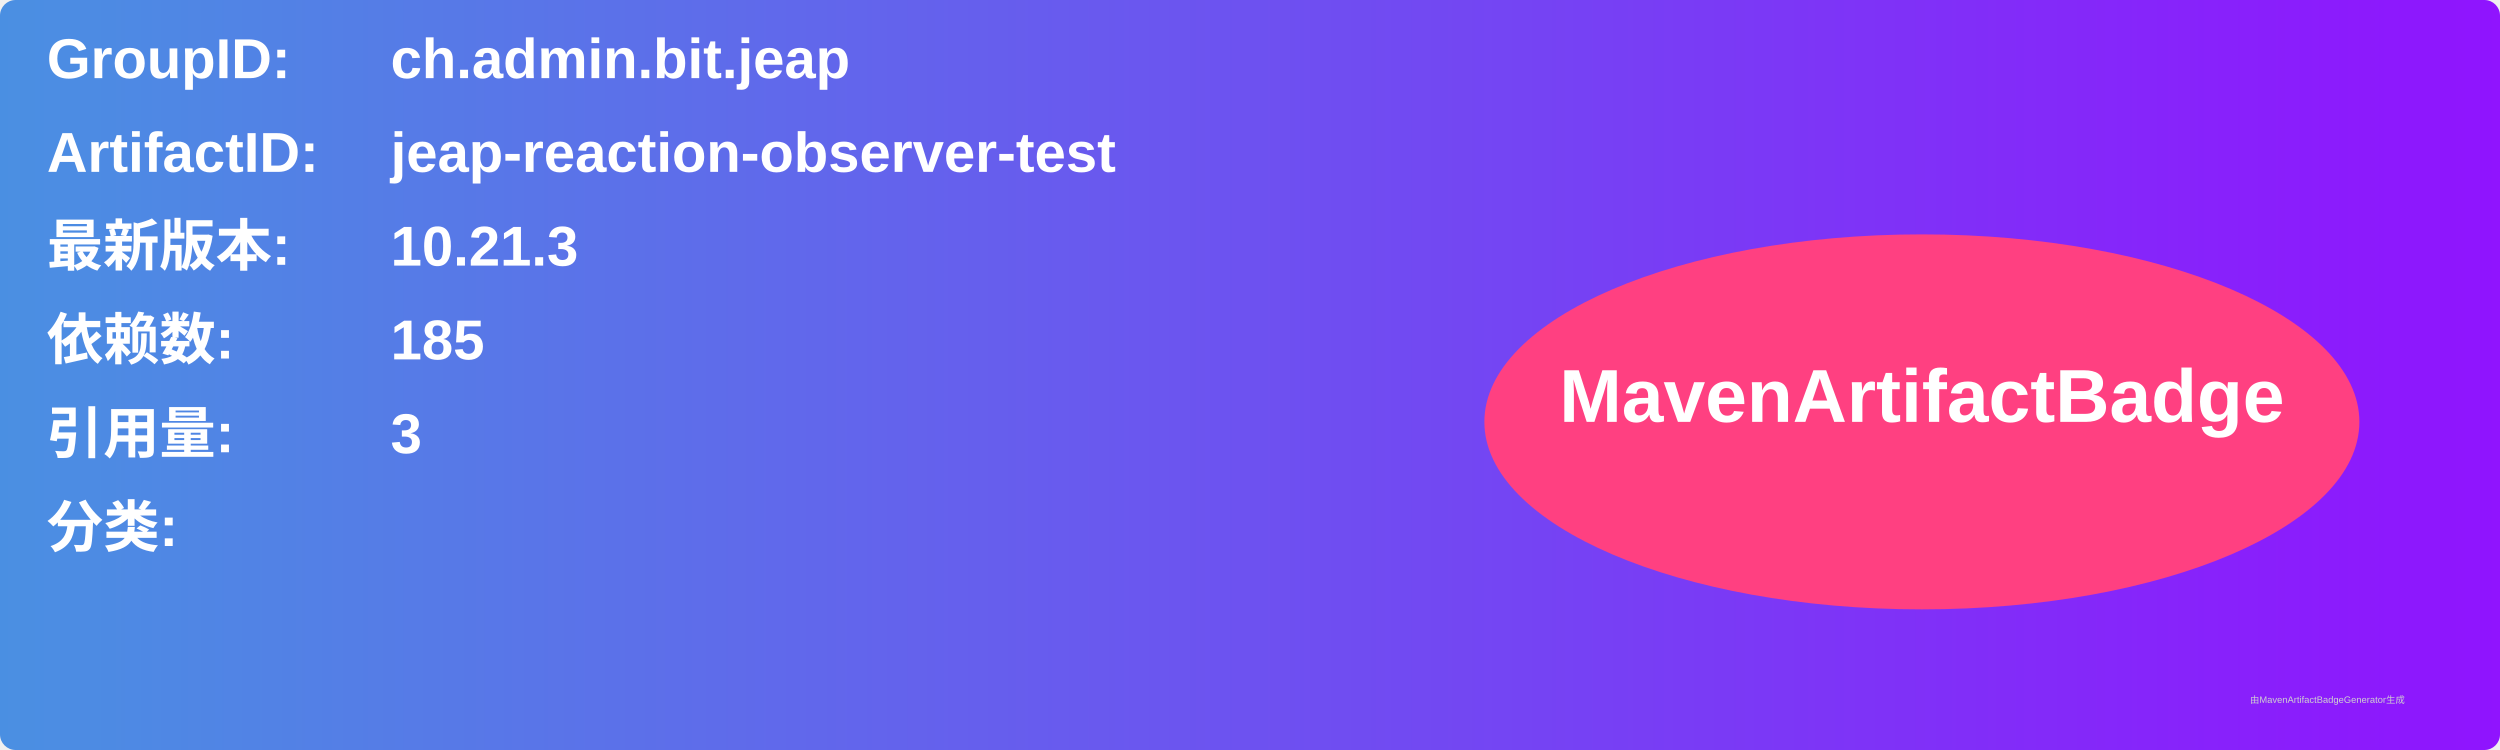
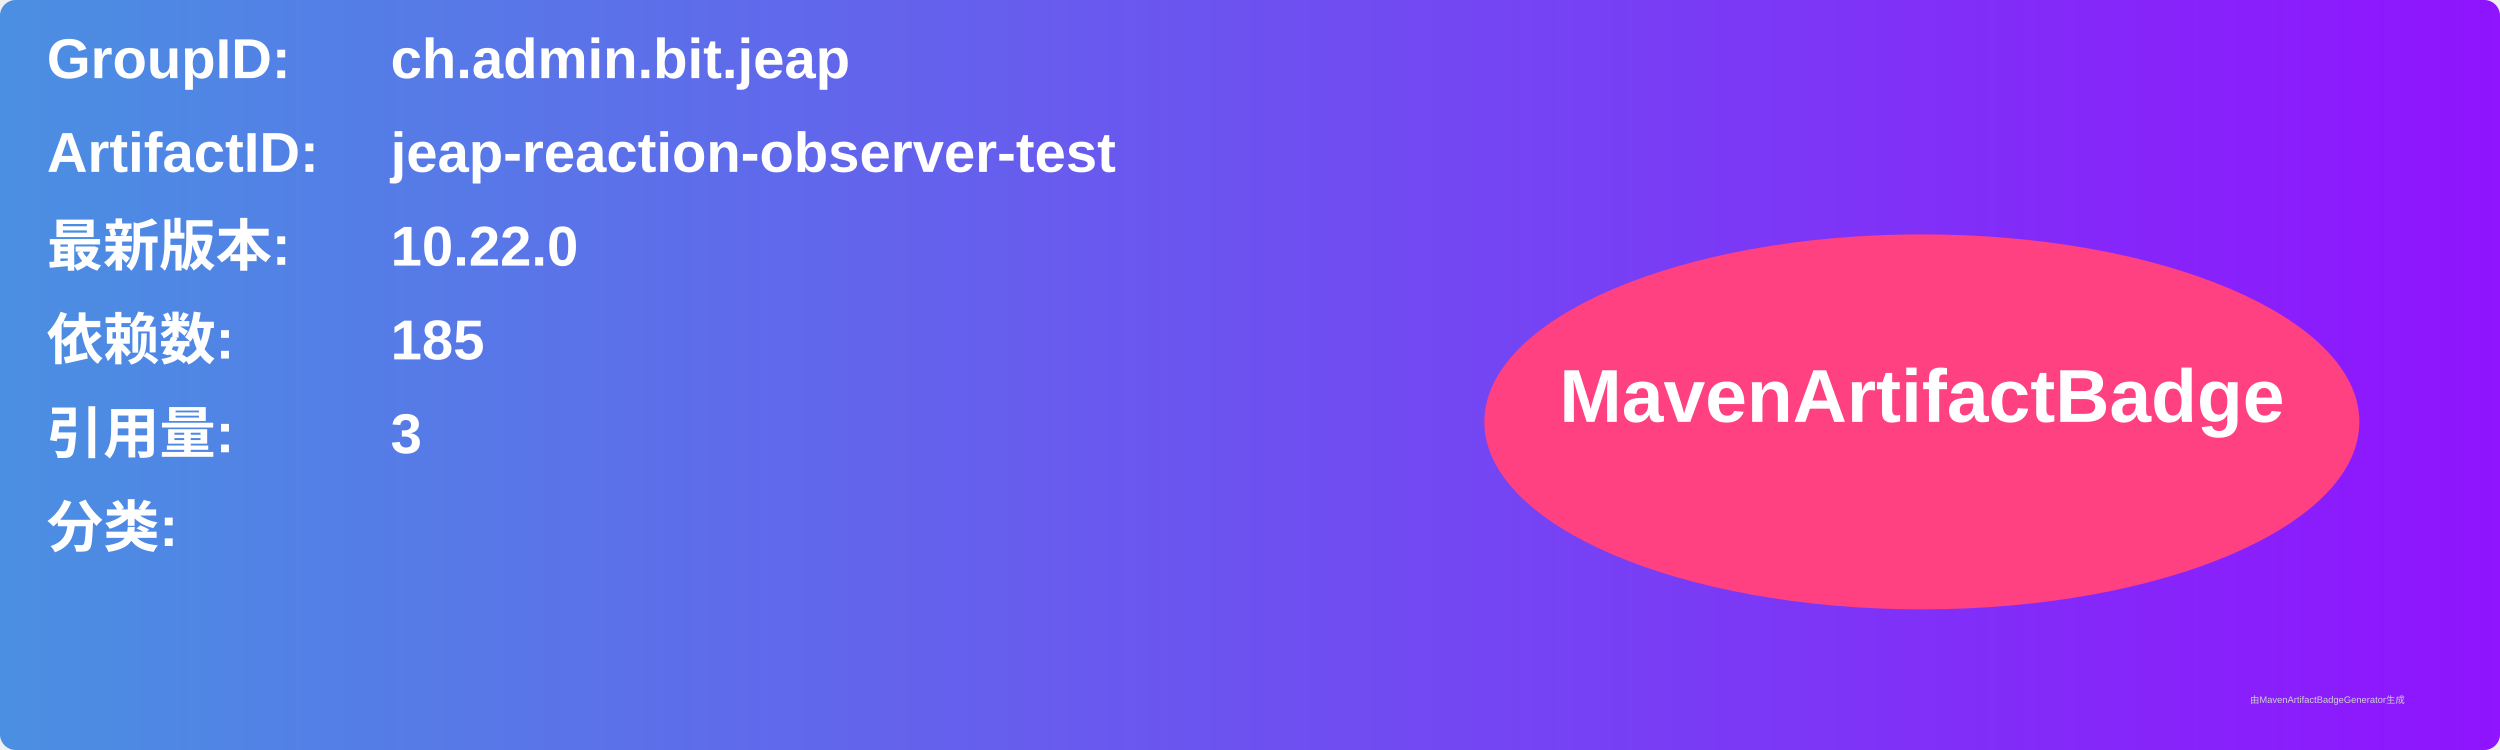
<svg xmlns="http://www.w3.org/2000/svg" width="800" height="240" viewBox="0 0 800 240">
  <linearGradient id="grad" x1="0%" y1="0%" x2="100%" y2="0%">
    <stop offset="0%" stop-color="#4a90e2" />
    <stop offset="100%" stop-color="#9013fe" />
  </linearGradient>
  <rect width="100%" height="100%" rx="5" ry="5" fill="url(#grad)" />
  <g transform="translate(15, 15)">
    <text x="0" y="10" font-family="Arial" font-size="18" fill="white" font-weight="bold" width="260">GroupID:</text>
    <text x="110" y="10" font-family="Arial" font-size="18" fill="white" font-weight="bold" width="460">ch.admin.bit.jeap</text>
    <text x="0" y="40" font-family="Arial" font-size="18" fill="white" font-weight="bold" width="260">ArtifactID:</text>
    <text x="110" y="40" font-family="Arial" font-size="18" fill="white" font-weight="bold" width="460">jeap-reaction-observer-test</text>
    <text x="0" y="70" font-family="Arial" font-size="18" fill="white" font-weight="bold">最新版本:</text>
    <text x="110" y="70" font-family="Arial" font-size="18" fill="white" font-weight="bold">
-       <tspan font-weight="bold">10.21.3</tspan>
+       <tspan font-weight="bold">10.22.0</tspan>
    </text>
    <text x="0" y="100" font-family="Arial" font-size="18" fill="white" font-weight="bold">依赖数: </text>
    <text x="110" y="100" font-family="Arial" font-size="18" fill="white">
      <tspan font-weight="bold">185</tspan>
    </text>
    <text x="0" y="130" font-family="Arial" font-size="18" fill="white" font-weight="bold">引用量: </text>
    <text x="110" y="130" font-family="Arial" font-size="18" fill="white">
      <tspan font-weight="bold">3</tspan>
    </text>
    <text x="0" y="160" font-family="Arial" font-size="18" fill="white" font-weight="bold">分类:</text>
    <text x="10" y="190" font-family="Arial" font-size="10" fill="white">
      <tspan font-weight="bold" />
    </text>
    <ellipse cx="600" cy="120" rx="140" ry="60" fill="#ff4081" />
    <text x="600" y="120" text-anchor="middle" font-family="Arial" font-size="24" fill="white" font-weight="bold">MavenArtifactBadge</text>
  </g>
  <text x="720" y="225" font-family="Arial" font-size="3" fill="#d0d0d0">由MavenArtifactBadgeGenerator生成</text>
</svg>
